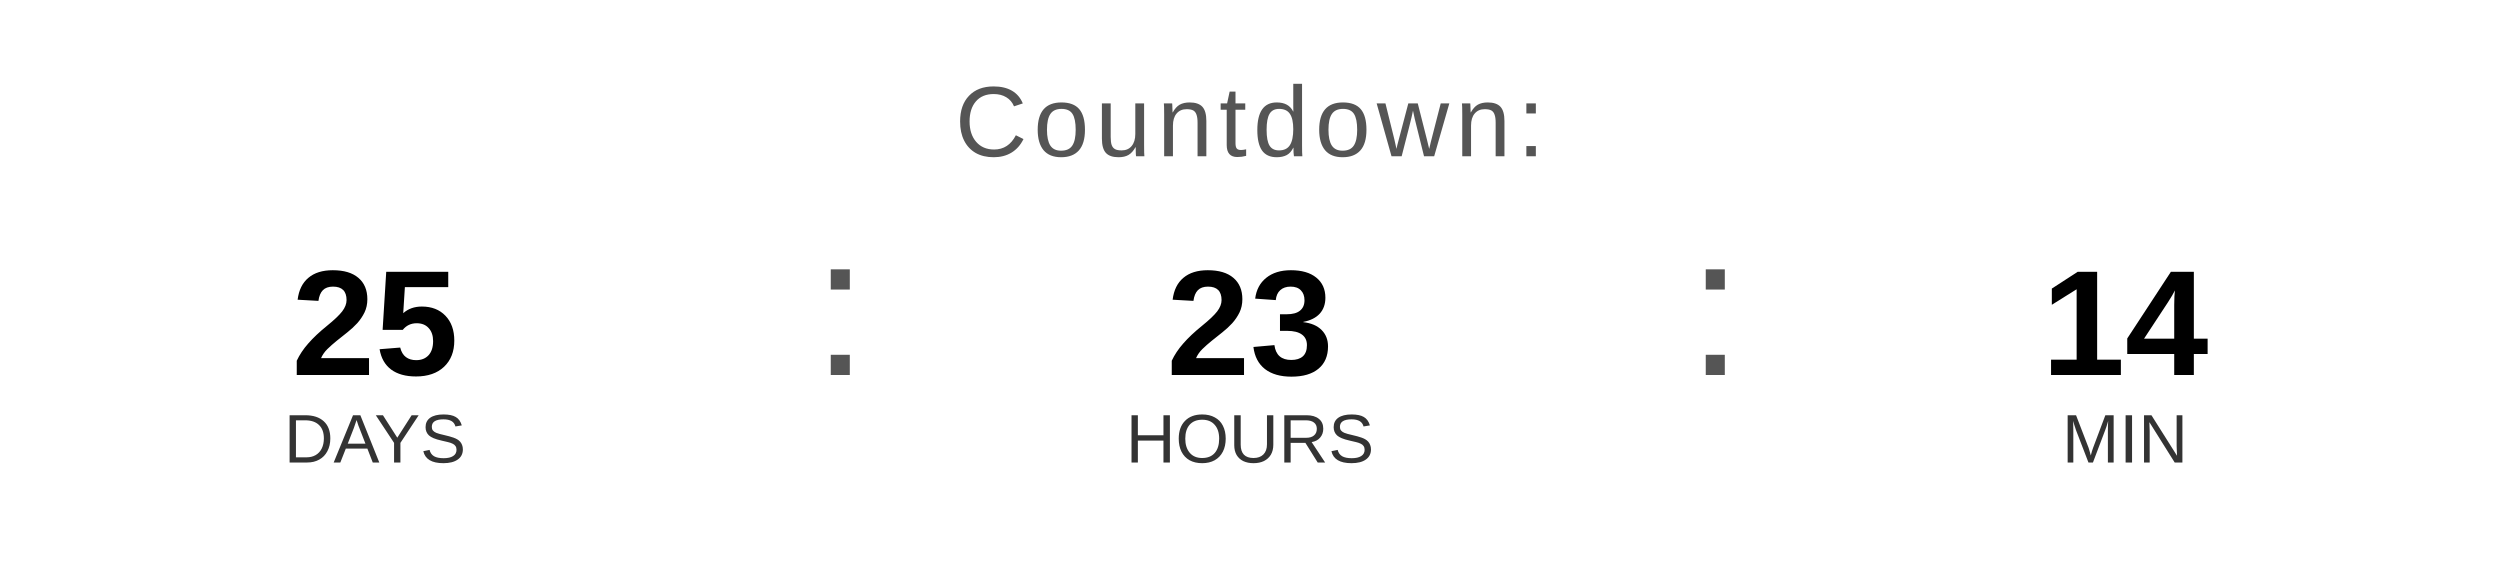
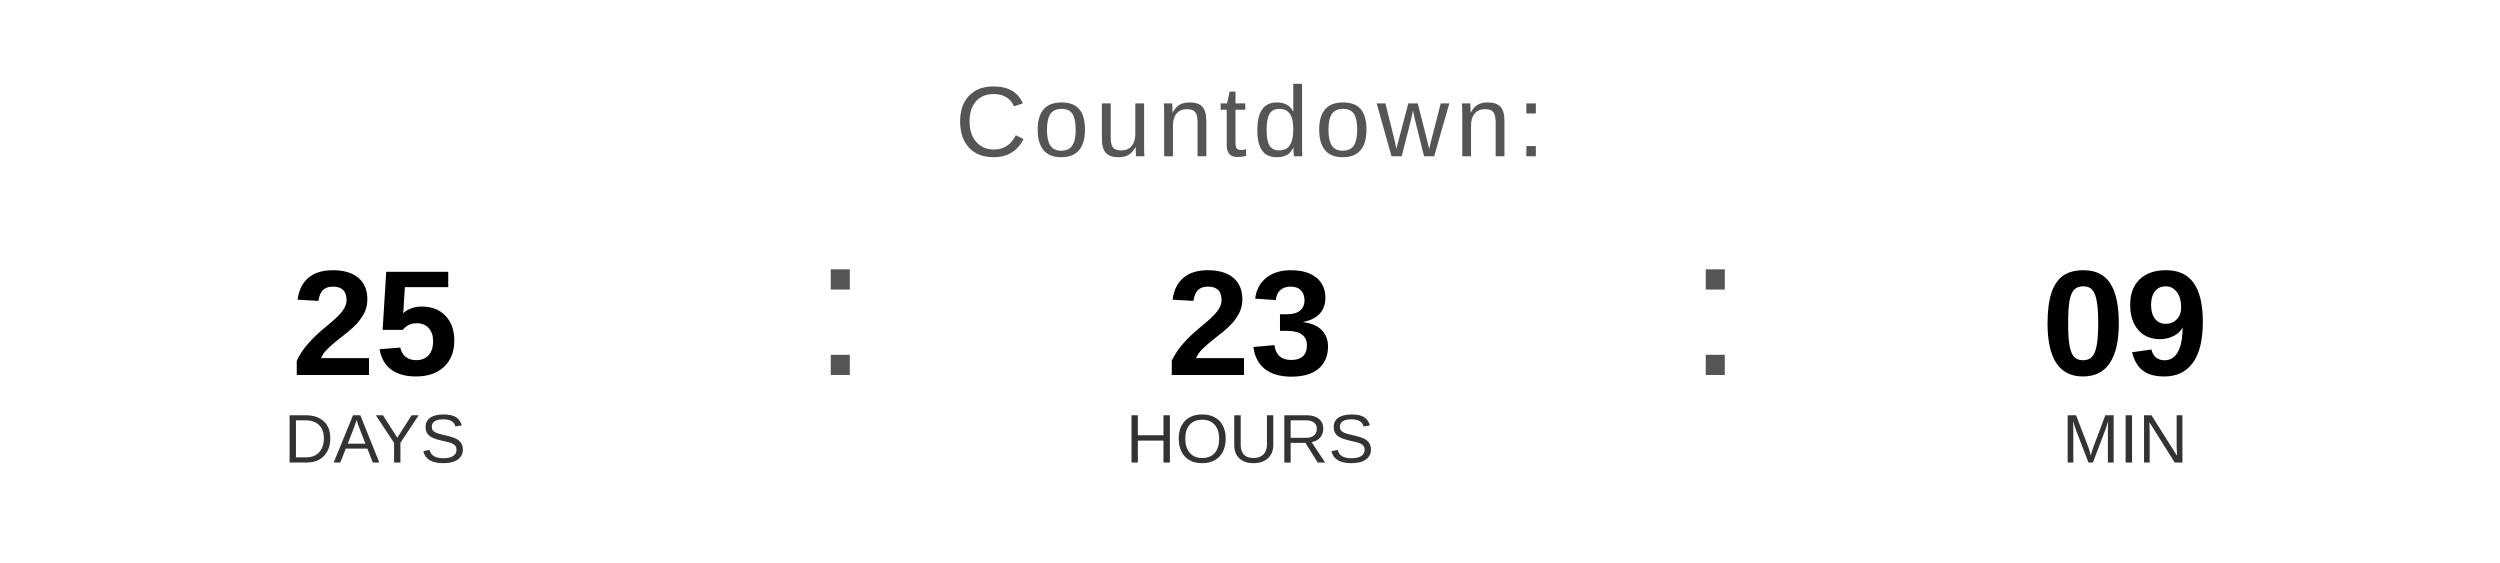
<svg xmlns="http://www.w3.org/2000/svg" width="400" height="90" viewBox="0 0 400 90">
  <text x="200" y="25" font-family="Arial, Helvetica, sans-serif" font-size="16" fill="#555555" text-anchor="middle" letter-spacing="1">
    Countdown:
  </text>
  <text x="60" y="60" font-family="Arial, Helvetica, sans-serif" font-size="24" font-weight="bold" fill="#000000" text-anchor="middle">25</text>
  <text x="60" y="74" font-family="Arial, Helvetica, sans-serif" font-size="11" fill="#333333" text-anchor="middle">DAYS</text>
  <text x="130" y="60" font-family="Arial, sans-serif" font-size="32" fill="#555555">:</text>
  <text x="200" y="60" font-family="Arial, Helvetica, sans-serif" font-size="24" font-weight="bold" fill="#000000" text-anchor="middle">23</text>
  <text x="200" y="74" font-family="Arial, Helvetica, sans-serif" font-size="11" fill="#333333" text-anchor="middle">HOURS</text>
  <text x="270" y="60" font-family="Arial, sans-serif" font-size="32" fill="#555555">:</text>
-   <text x="340" y="60" font-family="Arial, Helvetica, sans-serif" font-size="24" font-weight="bold" fill="#000000" text-anchor="middle">14</text>
+   <text x="340" y="60" font-family="Arial, Helvetica, sans-serif" font-size="24" font-weight="bold" fill="#000000" text-anchor="middle">09</text>
  <text x="340" y="74" font-family="Arial, Helvetica, sans-serif" font-size="11" fill="#333333" text-anchor="middle">MIN</text>
</svg>
